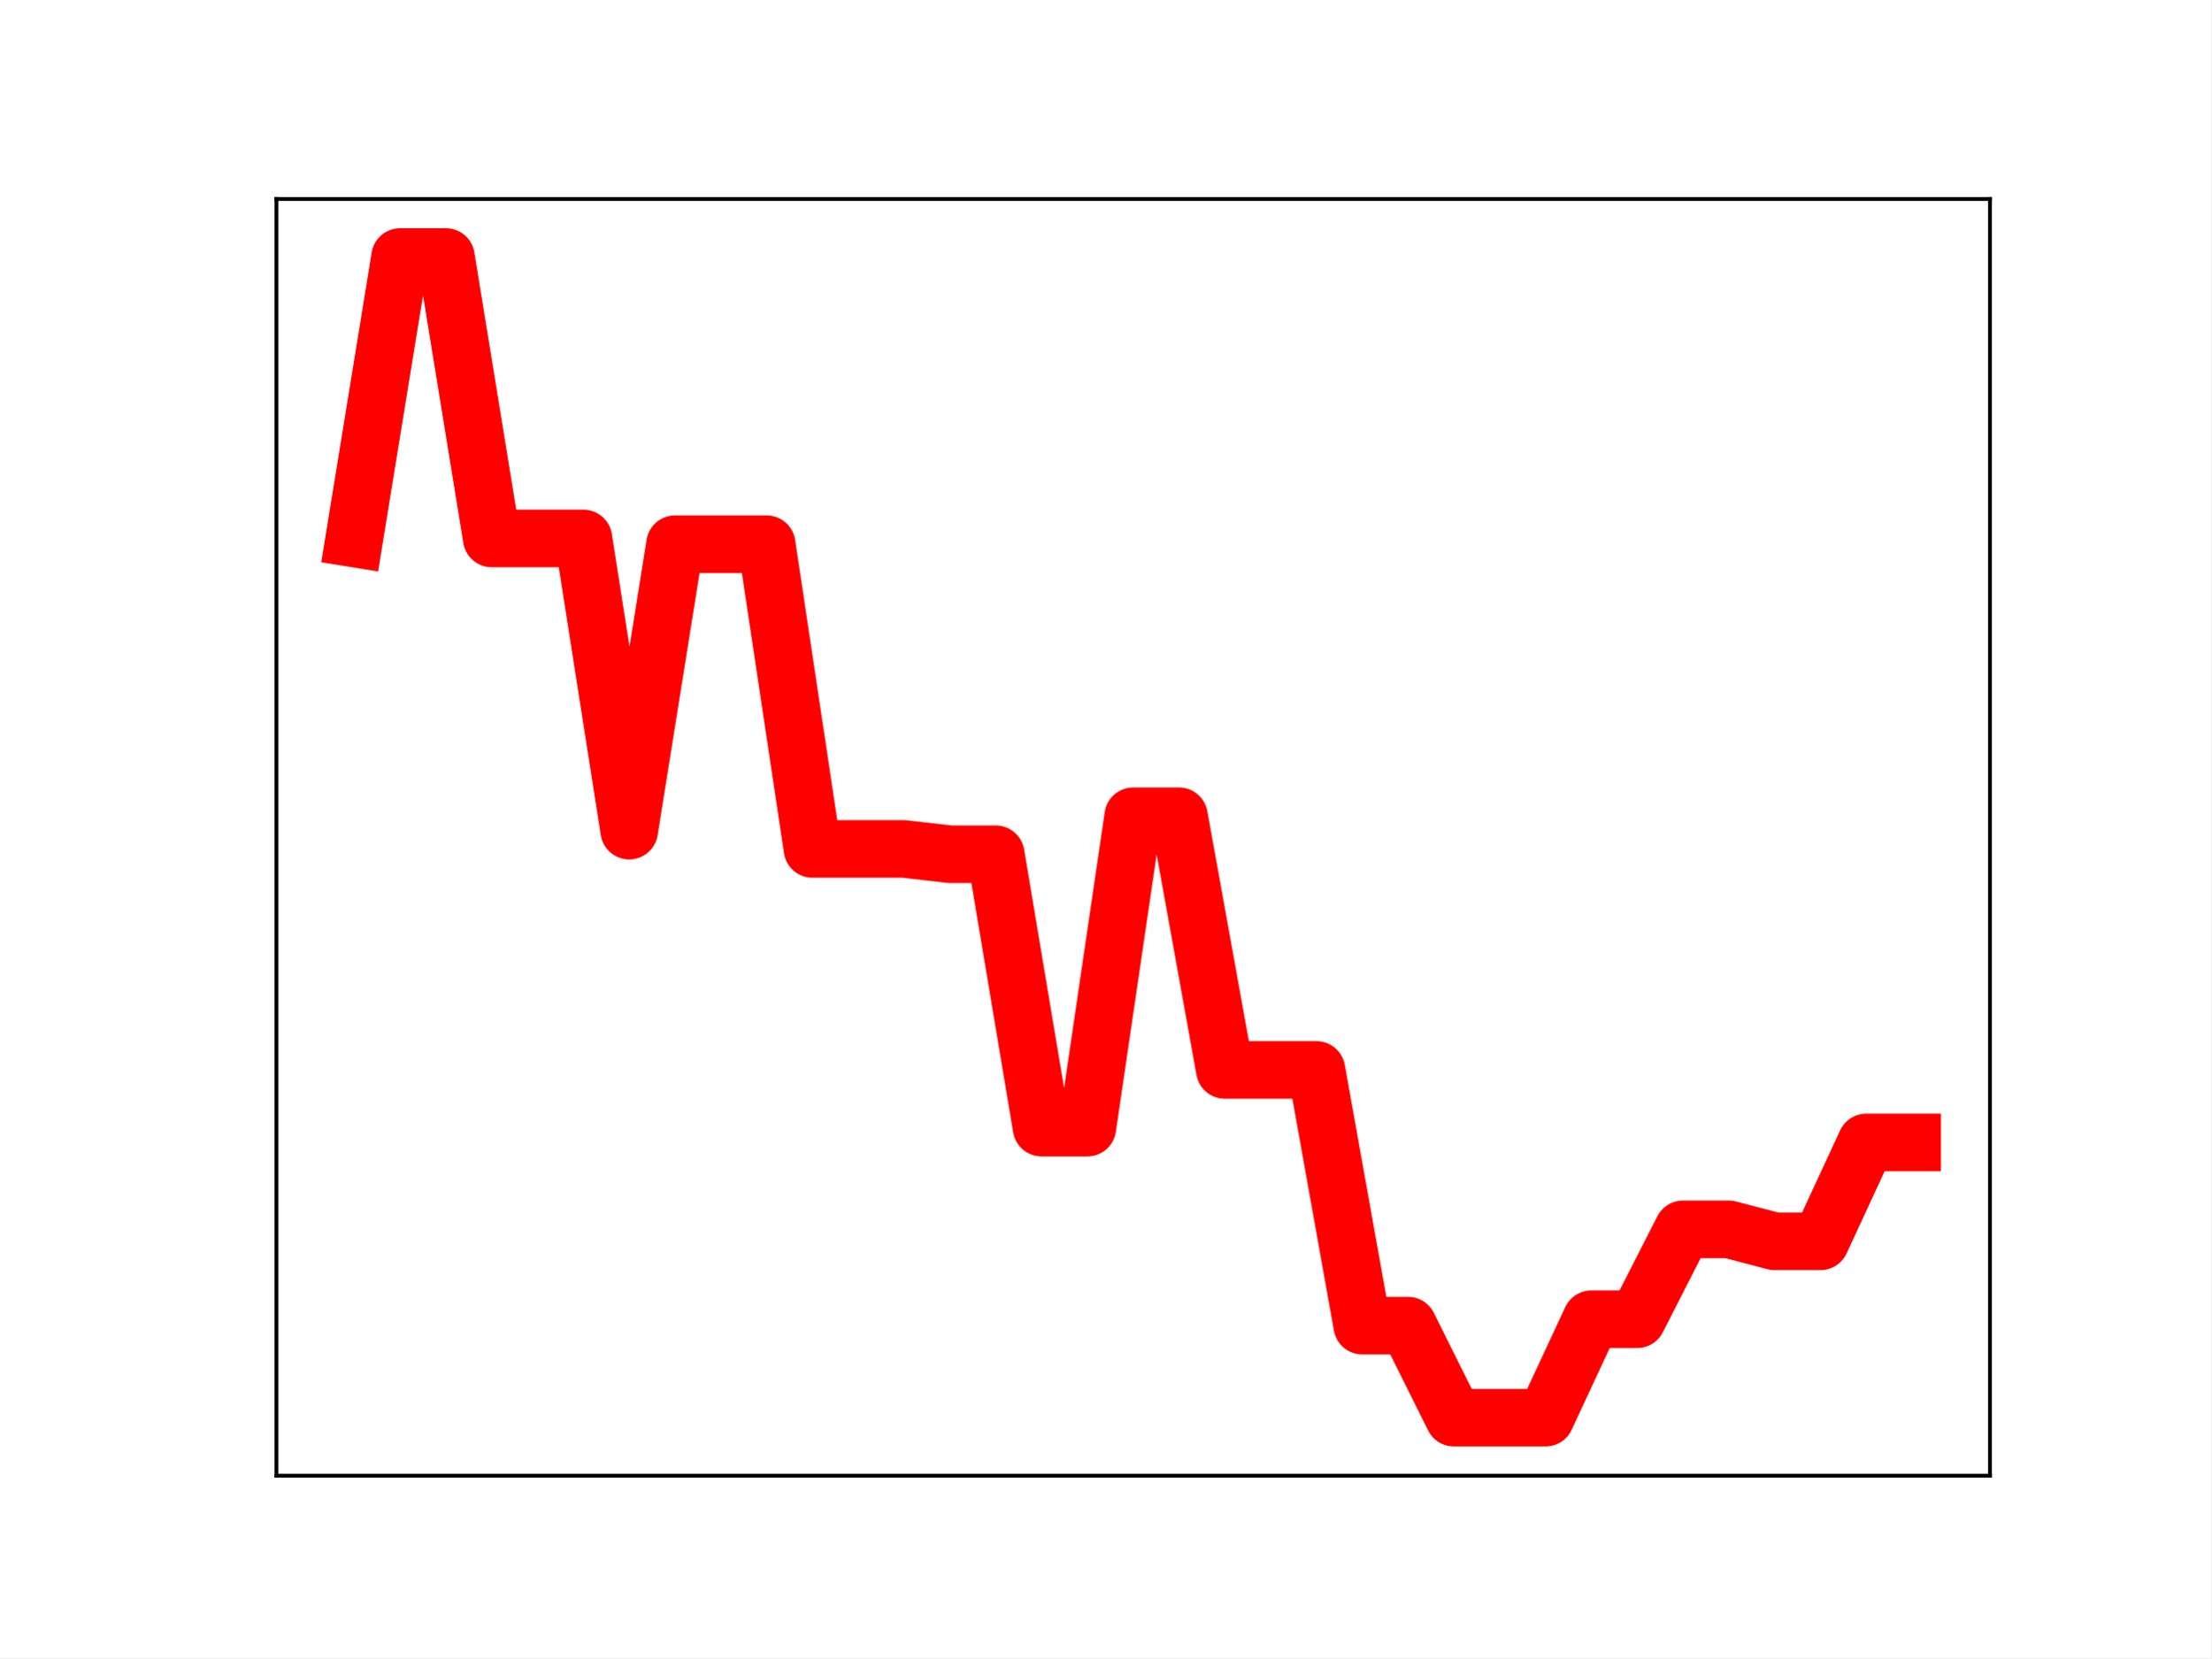
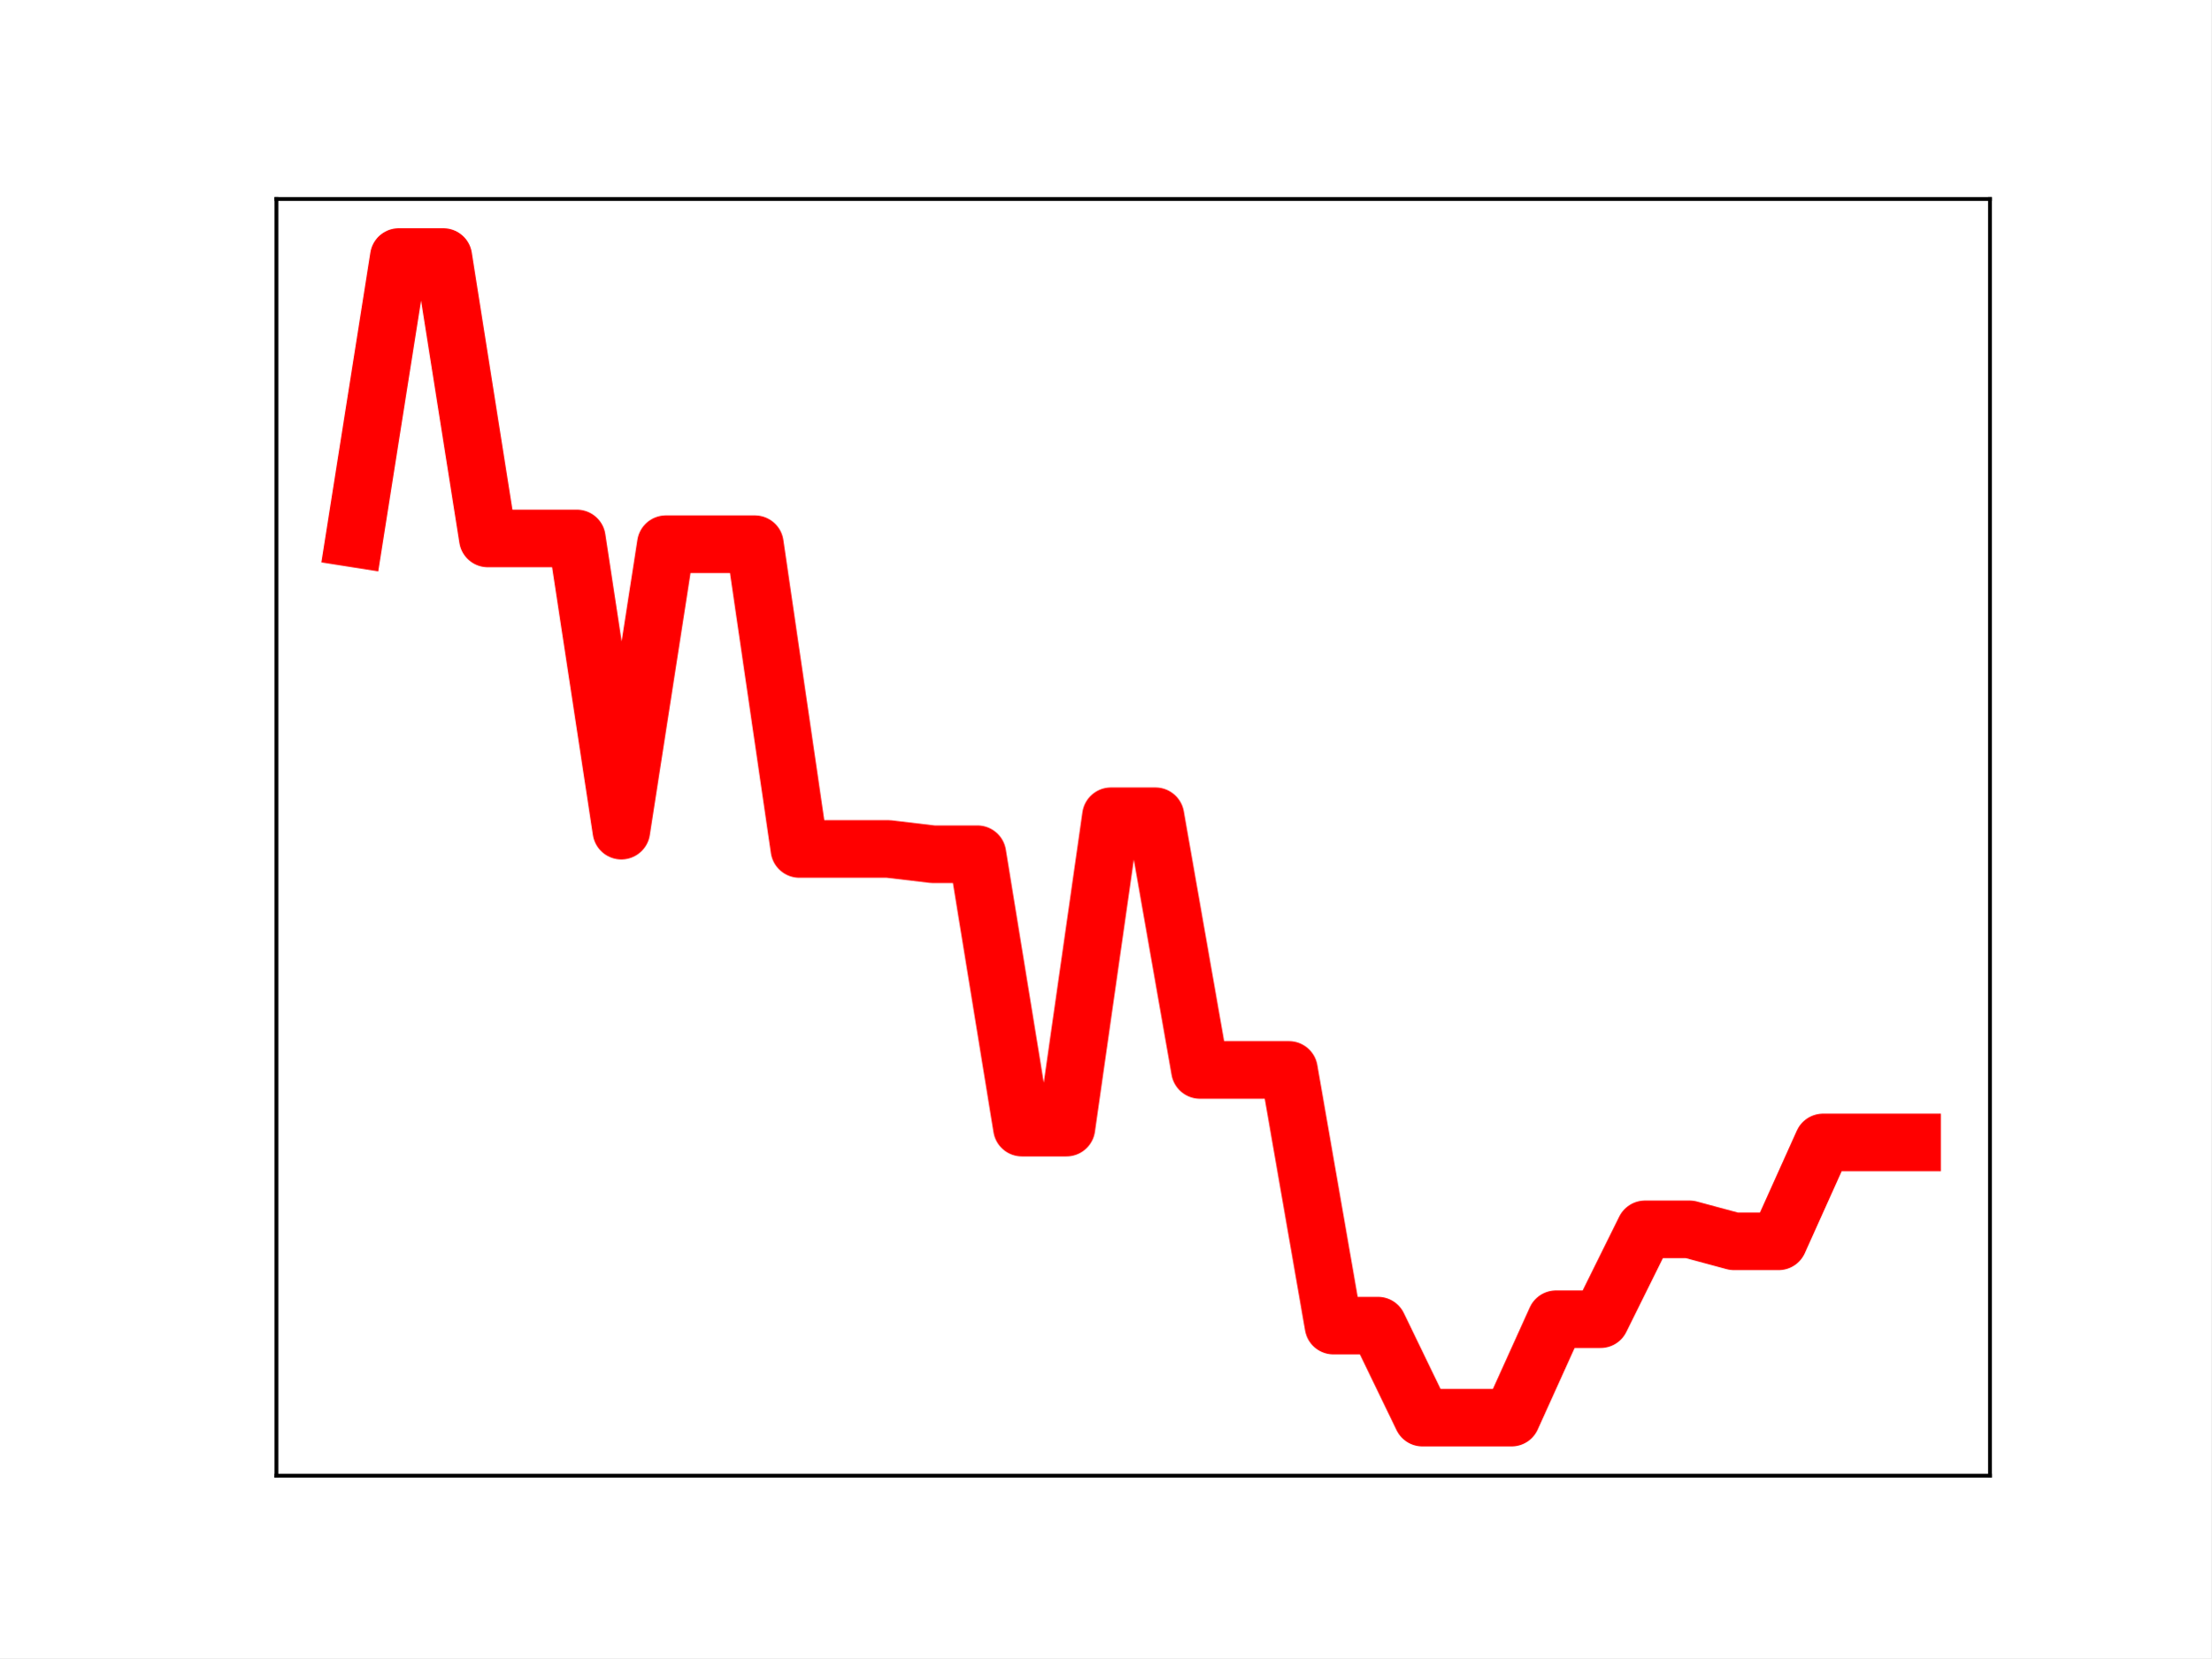
<svg xmlns="http://www.w3.org/2000/svg" xmlns:xlink="http://www.w3.org/1999/xlink" height="345.6pt" version="1.1" viewBox="0 0 460.8 345.6" width="460.8pt">
  <defs>
    <style type="text/css">
*{stroke-linecap:butt;stroke-linejoin:round;}
  </style>
  </defs>
  <g id="figure_1">
    <g id="patch_1">
      <path d="M 0 345.6  L 460.8 345.6  L 460.8 0  L 0 0  z " style="fill:#ffffff;" />
    </g>
    <g id="axes_1">
      <g id="patch_2">
        <path d="M 57.6 307.584  L 414.72 307.584  L 414.72 41.472  L 57.6 41.472  z " style="fill:#ffffff;" />
      </g>
      <g id="line2d_1">
-         <path clip-path="url(#p16e0515a7e)" d="M 73.833 112.225  L 83.381 53.568  L 92.93 53.568  L 102.479 112.225  L 112.027 112.225  L 121.576 112.225  L 131.125 173.133  L 140.673 113.425  L 150.222 113.425  L 159.771 113.425  L 169.319 176.949  L 178.868 176.949  L 188.417 176.949  L 197.965 178.05  L 207.514 178.05  L 217.063 235.036  L 226.611 235.036  L 236.16 170.134  L 245.709 170.134  L 255.257 223.011  L 264.806 223.011  L 274.355 223.011  L 283.903 276.307  L 293.452 276.307  L 303.001 295.488  L 312.549 295.488  L 322.098 295.488  L 331.647 274.972  L 341.195 274.972  L 350.744 256.236  L 360.293 256.236  L 369.841 258.736  L 379.39 258.736  L 388.939 238.122  L 398.487 238.122  " style="fill:none;stroke:#ff0000;stroke-linecap:square;stroke-width:12;" />
+         <path clip-path="url(#p94c0d0703c)" d="M 73.833 112.225  L 83.109 53.568  L 92.384 53.568  L 101.66 112.225  L 110.936 112.225  L 120.212 112.225  L 129.488 173.133  L 138.764 113.425  L 148.039 113.425  L 157.315 113.425  L 166.591 176.949  L 175.867 176.949  L 185.143 176.949  L 194.419 178.05  L 203.695 178.05  L 212.97 235.036  L 222.246 235.036  L 231.522 170.134  L 240.798 170.134  L 250.074 223.011  L 259.35 223.011  L 268.625 223.011  L 277.901 276.307  L 287.177 276.307  L 296.453 295.488  L 305.729 295.488  L 315.005 295.488  L 324.281 274.972  L 333.556 274.972  L 342.832 256.236  L 352.108 256.236  L 361.384 258.736  L 370.66 258.736  L 379.936 238.122  L 389.211 238.122  L 398.487 238.122  " style="fill:none;stroke:#ff0000;stroke-linecap:square;stroke-width:12;" />
        <defs>
-           <path d="M 0 3  C 0.796 3 1.559 2.684 2.121 2.121  C 2.684 1.559 3 0.796 3 0  C 3 -0.796 2.684 -1.559 2.121 -2.121  C 1.559 -2.684 0.796 -3 0 -3  C -0.796 -3 -1.559 -2.684 -2.121 -2.121  C -2.684 -1.559 -3 -0.796 -3 0  C -3 0.796 -2.684 1.559 -2.121 2.121  C -1.559 2.684 -0.796 3 0 3  z " id="m3ea6421de7" style="stroke:#ff0000;" />
+           <path d="M 0 3  C 0.796 3 1.559 2.684 2.121 2.121  C 2.684 1.559 3 0.796 3 0  C 3 -0.796 2.684 -1.559 2.121 -2.121  C 1.559 -2.684 0.796 -3 0 -3  C -0.796 -3 -1.559 -2.684 -2.121 -2.121  C -2.684 -1.559 -3 -0.796 -3 0  C -3 0.796 -2.684 1.559 -2.121 2.121  C -1.559 2.684 -0.796 3 0 3  z " id="m8404d63d8a" style="stroke:#ff0000;" />
        </defs>
-         <g clip-path="url(#p16e0515a7e)">
-           <use style="fill:#ff0000;stroke:#ff0000;" x="73.833" xlink:href="#m3ea6421de7" y="112.225" />
-           <use style="fill:#ff0000;stroke:#ff0000;" x="83.381" xlink:href="#m3ea6421de7" y="53.568" />
-           <use style="fill:#ff0000;stroke:#ff0000;" x="92.93" xlink:href="#m3ea6421de7" y="53.568" />
-           <use style="fill:#ff0000;stroke:#ff0000;" x="102.479" xlink:href="#m3ea6421de7" y="112.225" />
-           <use style="fill:#ff0000;stroke:#ff0000;" x="112.027" xlink:href="#m3ea6421de7" y="112.225" />
-           <use style="fill:#ff0000;stroke:#ff0000;" x="121.576" xlink:href="#m3ea6421de7" y="112.225" />
-           <use style="fill:#ff0000;stroke:#ff0000;" x="131.125" xlink:href="#m3ea6421de7" y="173.133" />
-           <use style="fill:#ff0000;stroke:#ff0000;" x="140.673" xlink:href="#m3ea6421de7" y="113.425" />
-           <use style="fill:#ff0000;stroke:#ff0000;" x="150.222" xlink:href="#m3ea6421de7" y="113.425" />
-           <use style="fill:#ff0000;stroke:#ff0000;" x="159.771" xlink:href="#m3ea6421de7" y="113.425" />
-           <use style="fill:#ff0000;stroke:#ff0000;" x="169.319" xlink:href="#m3ea6421de7" y="176.949" />
-           <use style="fill:#ff0000;stroke:#ff0000;" x="178.868" xlink:href="#m3ea6421de7" y="176.949" />
-           <use style="fill:#ff0000;stroke:#ff0000;" x="188.417" xlink:href="#m3ea6421de7" y="176.949" />
-           <use style="fill:#ff0000;stroke:#ff0000;" x="197.965" xlink:href="#m3ea6421de7" y="178.05" />
-           <use style="fill:#ff0000;stroke:#ff0000;" x="207.514" xlink:href="#m3ea6421de7" y="178.05" />
-           <use style="fill:#ff0000;stroke:#ff0000;" x="217.063" xlink:href="#m3ea6421de7" y="235.036" />
-           <use style="fill:#ff0000;stroke:#ff0000;" x="226.611" xlink:href="#m3ea6421de7" y="235.036" />
-           <use style="fill:#ff0000;stroke:#ff0000;" x="236.16" xlink:href="#m3ea6421de7" y="170.134" />
-           <use style="fill:#ff0000;stroke:#ff0000;" x="245.709" xlink:href="#m3ea6421de7" y="170.134" />
-           <use style="fill:#ff0000;stroke:#ff0000;" x="255.257" xlink:href="#m3ea6421de7" y="223.011" />
-           <use style="fill:#ff0000;stroke:#ff0000;" x="264.806" xlink:href="#m3ea6421de7" y="223.011" />
-           <use style="fill:#ff0000;stroke:#ff0000;" x="274.355" xlink:href="#m3ea6421de7" y="223.011" />
-           <use style="fill:#ff0000;stroke:#ff0000;" x="283.903" xlink:href="#m3ea6421de7" y="276.307" />
-           <use style="fill:#ff0000;stroke:#ff0000;" x="293.452" xlink:href="#m3ea6421de7" y="276.307" />
-           <use style="fill:#ff0000;stroke:#ff0000;" x="303.001" xlink:href="#m3ea6421de7" y="295.488" />
-           <use style="fill:#ff0000;stroke:#ff0000;" x="312.549" xlink:href="#m3ea6421de7" y="295.488" />
-           <use style="fill:#ff0000;stroke:#ff0000;" x="322.098" xlink:href="#m3ea6421de7" y="295.488" />
-           <use style="fill:#ff0000;stroke:#ff0000;" x="331.647" xlink:href="#m3ea6421de7" y="274.972" />
-           <use style="fill:#ff0000;stroke:#ff0000;" x="341.195" xlink:href="#m3ea6421de7" y="274.972" />
-           <use style="fill:#ff0000;stroke:#ff0000;" x="350.744" xlink:href="#m3ea6421de7" y="256.236" />
-           <use style="fill:#ff0000;stroke:#ff0000;" x="360.293" xlink:href="#m3ea6421de7" y="256.236" />
-           <use style="fill:#ff0000;stroke:#ff0000;" x="369.841" xlink:href="#m3ea6421de7" y="258.736" />
-           <use style="fill:#ff0000;stroke:#ff0000;" x="379.39" xlink:href="#m3ea6421de7" y="258.736" />
-           <use style="fill:#ff0000;stroke:#ff0000;" x="388.939" xlink:href="#m3ea6421de7" y="238.122" />
-           <use style="fill:#ff0000;stroke:#ff0000;" x="398.487" xlink:href="#m3ea6421de7" y="238.122" />
+         <g clip-path="url(#p94c0d0703c)">
+           <use style="fill:#ff0000;stroke:#ff0000;" x="73.833" xlink:href="#m8404d63d8a" y="112.225" />
+           <use style="fill:#ff0000;stroke:#ff0000;" x="83.109" xlink:href="#m8404d63d8a" y="53.568" />
+           <use style="fill:#ff0000;stroke:#ff0000;" x="92.384" xlink:href="#m8404d63d8a" y="53.568" />
+           <use style="fill:#ff0000;stroke:#ff0000;" x="101.66" xlink:href="#m8404d63d8a" y="112.225" />
+           <use style="fill:#ff0000;stroke:#ff0000;" x="110.936" xlink:href="#m8404d63d8a" y="112.225" />
+           <use style="fill:#ff0000;stroke:#ff0000;" x="120.212" xlink:href="#m8404d63d8a" y="112.225" />
+           <use style="fill:#ff0000;stroke:#ff0000;" x="129.488" xlink:href="#m8404d63d8a" y="173.133" />
+           <use style="fill:#ff0000;stroke:#ff0000;" x="138.764" xlink:href="#m8404d63d8a" y="113.425" />
+           <use style="fill:#ff0000;stroke:#ff0000;" x="148.039" xlink:href="#m8404d63d8a" y="113.425" />
+           <use style="fill:#ff0000;stroke:#ff0000;" x="157.315" xlink:href="#m8404d63d8a" y="113.425" />
+           <use style="fill:#ff0000;stroke:#ff0000;" x="166.591" xlink:href="#m8404d63d8a" y="176.949" />
+           <use style="fill:#ff0000;stroke:#ff0000;" x="175.867" xlink:href="#m8404d63d8a" y="176.949" />
+           <use style="fill:#ff0000;stroke:#ff0000;" x="185.143" xlink:href="#m8404d63d8a" y="176.949" />
+           <use style="fill:#ff0000;stroke:#ff0000;" x="194.419" xlink:href="#m8404d63d8a" y="178.05" />
+           <use style="fill:#ff0000;stroke:#ff0000;" x="203.695" xlink:href="#m8404d63d8a" y="178.05" />
+           <use style="fill:#ff0000;stroke:#ff0000;" x="212.97" xlink:href="#m8404d63d8a" y="235.036" />
+           <use style="fill:#ff0000;stroke:#ff0000;" x="222.246" xlink:href="#m8404d63d8a" y="235.036" />
+           <use style="fill:#ff0000;stroke:#ff0000;" x="231.522" xlink:href="#m8404d63d8a" y="170.134" />
+           <use style="fill:#ff0000;stroke:#ff0000;" x="240.798" xlink:href="#m8404d63d8a" y="170.134" />
+           <use style="fill:#ff0000;stroke:#ff0000;" x="250.074" xlink:href="#m8404d63d8a" y="223.011" />
+           <use style="fill:#ff0000;stroke:#ff0000;" x="259.35" xlink:href="#m8404d63d8a" y="223.011" />
+           <use style="fill:#ff0000;stroke:#ff0000;" x="268.625" xlink:href="#m8404d63d8a" y="223.011" />
+           <use style="fill:#ff0000;stroke:#ff0000;" x="277.901" xlink:href="#m8404d63d8a" y="276.307" />
+           <use style="fill:#ff0000;stroke:#ff0000;" x="287.177" xlink:href="#m8404d63d8a" y="276.307" />
+           <use style="fill:#ff0000;stroke:#ff0000;" x="296.453" xlink:href="#m8404d63d8a" y="295.488" />
+           <use style="fill:#ff0000;stroke:#ff0000;" x="305.729" xlink:href="#m8404d63d8a" y="295.488" />
+           <use style="fill:#ff0000;stroke:#ff0000;" x="315.005" xlink:href="#m8404d63d8a" y="295.488" />
+           <use style="fill:#ff0000;stroke:#ff0000;" x="324.281" xlink:href="#m8404d63d8a" y="274.972" />
+           <use style="fill:#ff0000;stroke:#ff0000;" x="333.556" xlink:href="#m8404d63d8a" y="274.972" />
+           <use style="fill:#ff0000;stroke:#ff0000;" x="342.832" xlink:href="#m8404d63d8a" y="256.236" />
+           <use style="fill:#ff0000;stroke:#ff0000;" x="352.108" xlink:href="#m8404d63d8a" y="256.236" />
+           <use style="fill:#ff0000;stroke:#ff0000;" x="361.384" xlink:href="#m8404d63d8a" y="258.736" />
+           <use style="fill:#ff0000;stroke:#ff0000;" x="370.66" xlink:href="#m8404d63d8a" y="258.736" />
+           <use style="fill:#ff0000;stroke:#ff0000;" x="379.936" xlink:href="#m8404d63d8a" y="238.122" />
+           <use style="fill:#ff0000;stroke:#ff0000;" x="389.211" xlink:href="#m8404d63d8a" y="238.122" />
+           <use style="fill:#ff0000;stroke:#ff0000;" x="398.487" xlink:href="#m8404d63d8a" y="238.122" />
        </g>
      </g>
      <g id="patch_3">
        <path d="M 57.6 307.584  L 57.6 41.472  " style="fill:none;stroke:#000000;stroke-linecap:square;stroke-linejoin:miter;stroke-width:0.8;" />
      </g>
      <g id="patch_4">
        <path d="M 414.72 307.584  L 414.72 41.472  " style="fill:none;stroke:#000000;stroke-linecap:square;stroke-linejoin:miter;stroke-width:0.8;" />
      </g>
      <g id="patch_5">
        <path d="M 57.6 307.584  L 414.72 307.584  " style="fill:none;stroke:#000000;stroke-linecap:square;stroke-linejoin:miter;stroke-width:0.8;" />
      </g>
      <g id="patch_6">
        <path d="M 57.6 41.472  L 414.72 41.472  " style="fill:none;stroke:#000000;stroke-linecap:square;stroke-linejoin:miter;stroke-width:0.8;" />
      </g>
    </g>
  </g>
  <defs>
-     <clipPath id="p16e0515a7e">
+     <clipPath id="p94c0d0703c">
      <rect height="266.112" width="357.12" x="57.6" y="41.472" />
    </clipPath>
  </defs>
</svg>
